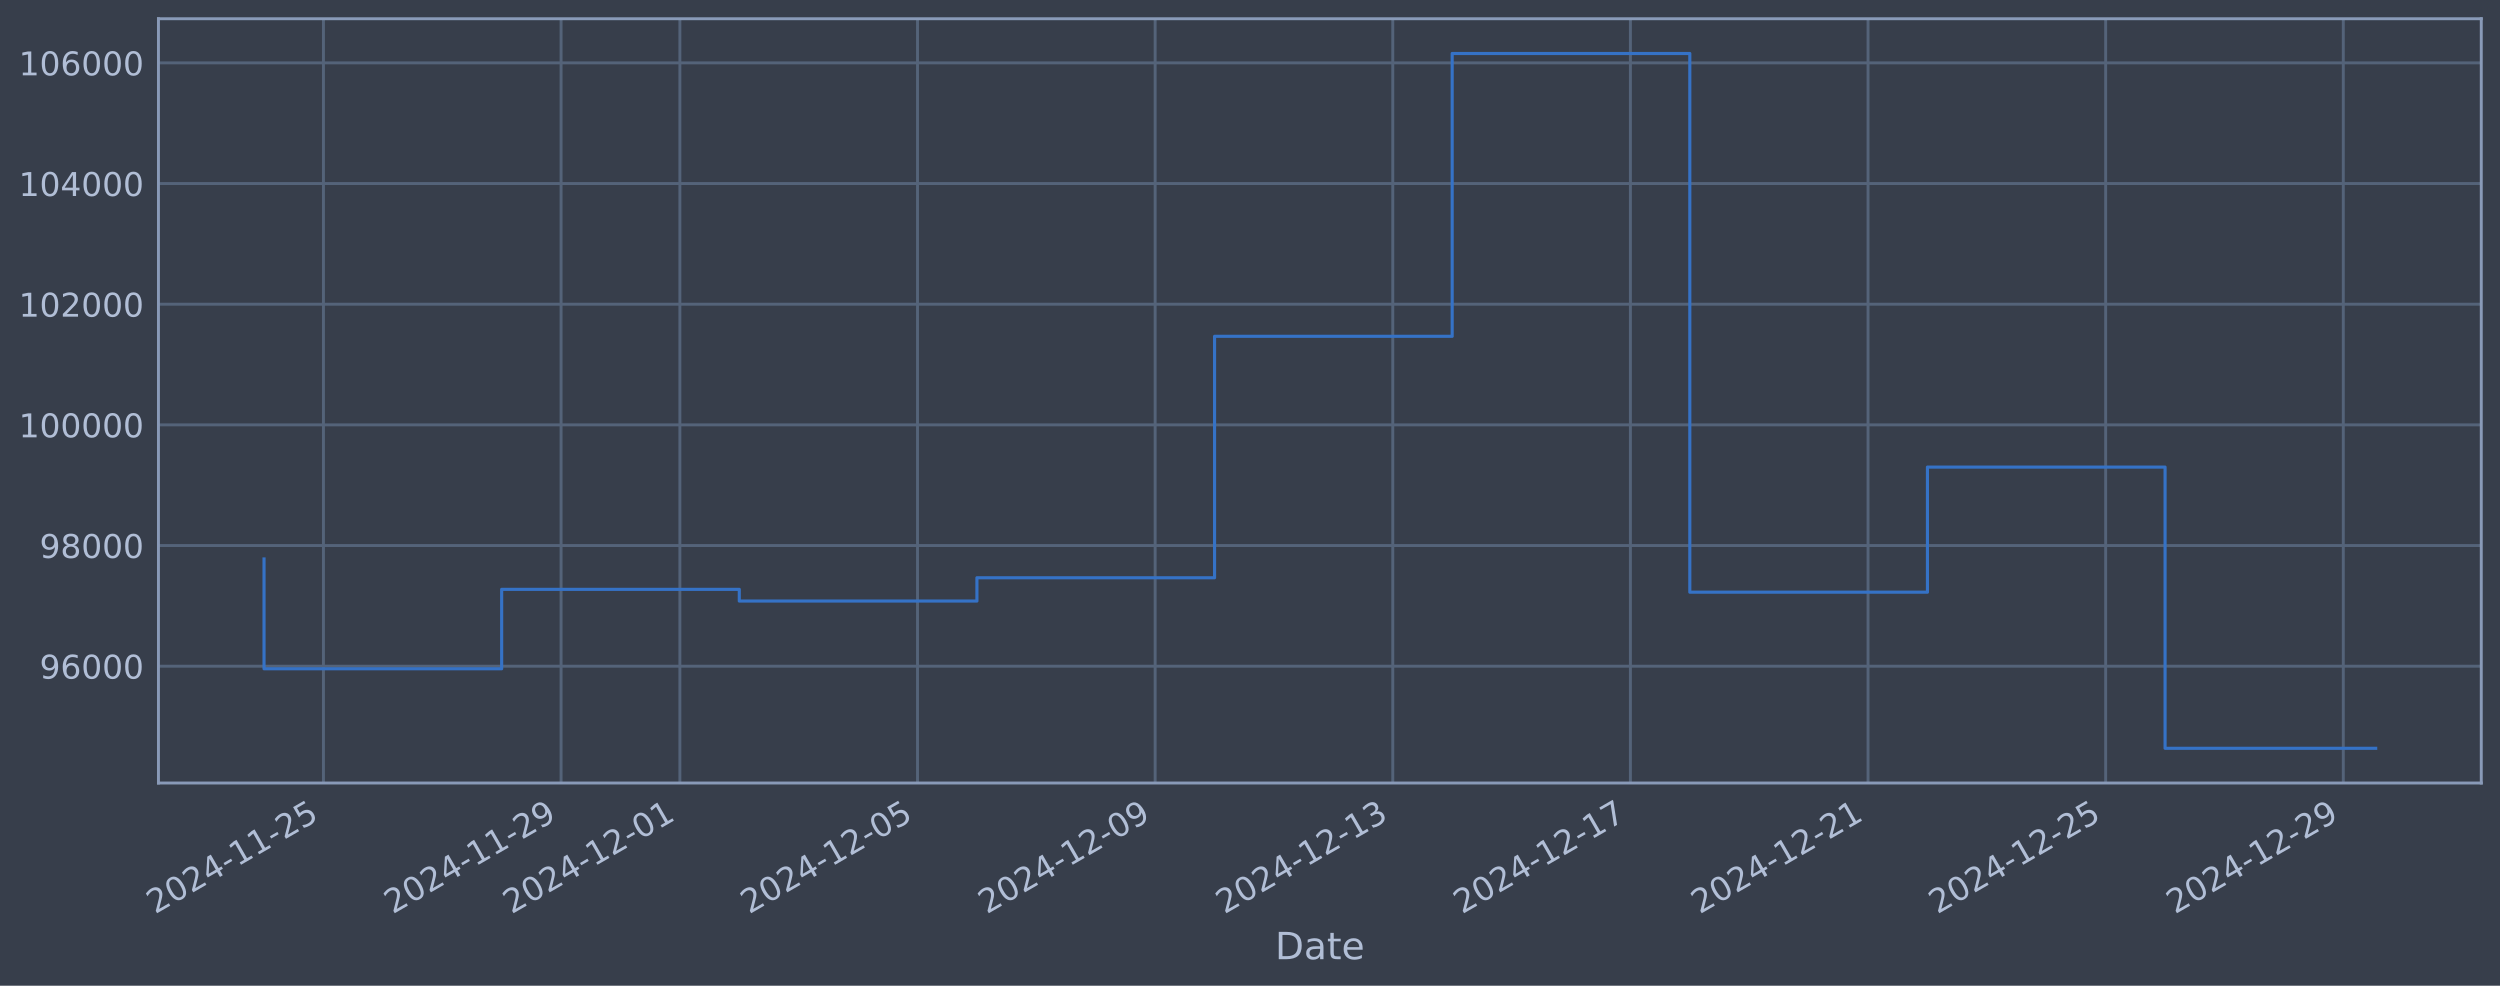
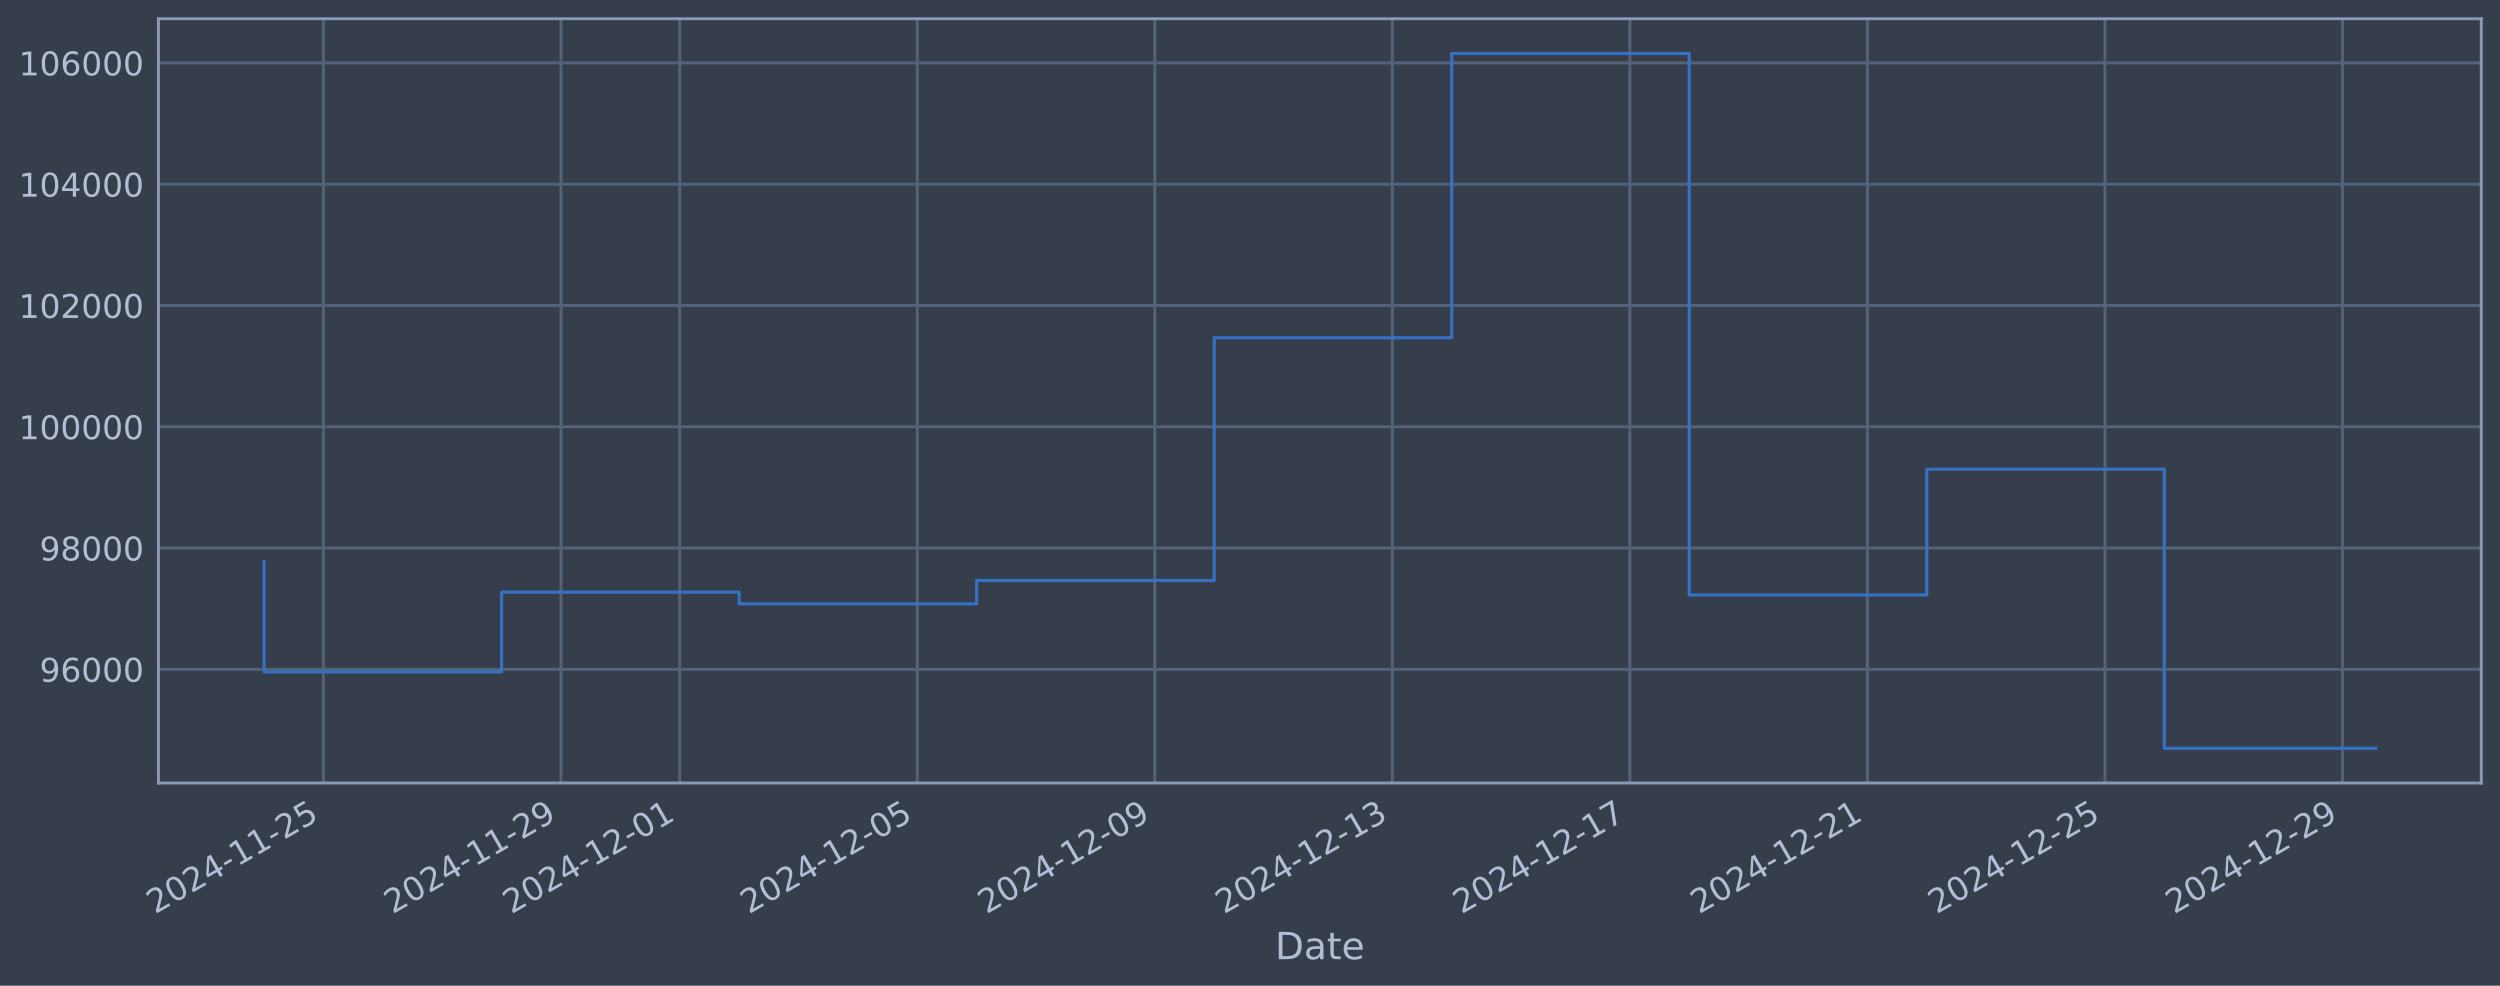
<svg xmlns="http://www.w3.org/2000/svg" xmlns:xlink="http://www.w3.org/1999/xlink" width="960.9pt" height="378.87pt" viewBox="0 0 960.9 378.87" version="1.1">
  <defs>
    <style type="text/css">*{stroke-linejoin: round; stroke-linecap: butt}</style>
  </defs>
  <g id="figure_1">
    <g id="patch_1">
      <path d="M 0 378.87  L 960.9 378.87  L 960.9 0  L 0 0  z " style="fill: #373e4b" />
    </g>
    <g id="axes_1">
      <g id="patch_2">
        <path d="M 60.901 300.96  L 953.701 300.96  L 953.701 7.2  L 60.901 7.2  z " style="fill: #373e4b" />
      </g>
      <g id="matplotlib.axis_1">
        <g id="xtick_1">
          <g id="line2d_1">
-             <path d="M 124.316 300.96  L 124.316 7.2  " clip-path="url(#p959d3193cb)" style="fill: none; stroke: #546379; stroke-width: 1.12; stroke-linecap: square" />
+             <path d="M 124.307 300.96  L 124.307 7.2  " clip-path="url(#p187db81747)" style="fill: none; stroke: #546379; stroke-width: 1.12; stroke-linecap: square" />
          </g>
          <g id="line2d_2" />
          <g id="text_1">
-             <g style="fill: #b1bed6" transform="translate(59.59069 351.4642) rotate(-30) scale(0.126 -0.126)">
+             <g style="fill: #b1bed6" transform="translate(59.58171 351.4642) rotate(-30) scale(0.126 -0.126)">
              <defs>
                <path id="DejaVuSans-32" d="M 1228 531  L 3431 531  L 3431 0  L 469 0  L 469 531  Q 828 903 1448 1529  Q 2069 2156 2228 2338  Q 2531 2678 2651 2914  Q 2772 3150 2772 3378  Q 2772 3750 2511 3984  Q 2250 4219 1831 4219  Q 1534 4219 1204 4116  Q 875 4013 500 3803  L 500 4441  Q 881 4594 1212 4672  Q 1544 4750 1819 4750  Q 2544 4750 2975 4387  Q 3406 4025 3406 3419  Q 3406 3131 3298 2873  Q 3191 2616 2906 2266  Q 2828 2175 2409 1742  Q 1991 1309 1228 531  z " transform="scale(0.015625)" />
                <path id="DejaVuSans-30" d="M 2034 4250  Q 1547 4250 1301 3770  Q 1056 3291 1056 2328  Q 1056 1369 1301 889  Q 1547 409 2034 409  Q 2525 409 2770 889  Q 3016 1369 3016 2328  Q 3016 3291 2770 3770  Q 2525 4250 2034 4250  z M 2034 4750  Q 2819 4750 3233 4129  Q 3647 3509 3647 2328  Q 3647 1150 3233 529  Q 2819 -91 2034 -91  Q 1250 -91 836 529  Q 422 1150 422 2328  Q 422 3509 836 4129  Q 1250 4750 2034 4750  z " transform="scale(0.015625)" />
                <path id="DejaVuSans-34" d="M 2419 4116  L 825 1625  L 2419 1625  L 2419 4116  z M 2253 4666  L 3047 4666  L 3047 1625  L 3713 1625  L 3713 1100  L 3047 1100  L 3047 0  L 2419 0  L 2419 1100  L 313 1100  L 313 1709  L 2253 4666  z " transform="scale(0.015625)" />
                <path id="DejaVuSans-2d" d="M 313 2009  L 1997 2009  L 1997 1497  L 313 1497  L 313 2009  z " transform="scale(0.015625)" />
                <path id="DejaVuSans-31" d="M 794 531  L 1825 531  L 1825 4091  L 703 3866  L 703 4441  L 1819 4666  L 2450 4666  L 2450 531  L 3481 531  L 3481 0  L 794 0  L 794 531  z " transform="scale(0.015625)" />
                <path id="DejaVuSans-35" d="M 691 4666  L 3169 4666  L 3169 4134  L 1269 4134  L 1269 2991  Q 1406 3038 1543 3061  Q 1681 3084 1819 3084  Q 2600 3084 3056 2656  Q 3513 2228 3513 1497  Q 3513 744 3044 326  Q 2575 -91 1722 -91  Q 1428 -91 1123 -41  Q 819 9 494 109  L 494 744  Q 775 591 1075 516  Q 1375 441 1709 441  Q 2250 441 2565 725  Q 2881 1009 2881 1497  Q 2881 1984 2565 2268  Q 2250 2553 1709 2553  Q 1456 2553 1204 2497  Q 953 2441 691 2322  L 691 4666  z " transform="scale(0.015625)" />
              </defs>
              <use xlink:href="#DejaVuSans-32" />
              <use xlink:href="#DejaVuSans-30" transform="translate(63.62305 0)" />
              <use xlink:href="#DejaVuSans-32" transform="translate(127.2461 0)" />
              <use xlink:href="#DejaVuSans-34" transform="translate(190.8691 0)" />
              <use xlink:href="#DejaVuSans-2d" transform="translate(254.4922 0)" />
              <use xlink:href="#DejaVuSans-31" transform="translate(290.5762 0)" />
              <use xlink:href="#DejaVuSans-31" transform="translate(354.1992 0)" />
              <use xlink:href="#DejaVuSans-2d" transform="translate(417.8223 0)" />
              <use xlink:href="#DejaVuSans-32" transform="translate(453.9062 0)" />
              <use xlink:href="#DejaVuSans-35" transform="translate(517.5293 0)" />
            </g>
          </g>
        </g>
        <g id="xtick_2">
          <g id="line2d_3">
-             <path d="M 215.652 300.96  L 215.652 7.2  " clip-path="url(#p959d3193cb)" style="fill: none; stroke: #546379; stroke-width: 1.12; stroke-linecap: square" />
+             <path d="M 215.607 300.96  L 215.607 7.2  " clip-path="url(#p187db81747)" style="fill: none; stroke: #546379; stroke-width: 1.12; stroke-linecap: square" />
          </g>
          <g id="line2d_4" />
          <g id="text_2">
-             <g style="fill: #b1bed6" transform="translate(150.9262 351.4642) rotate(-30) scale(0.126 -0.126)">
+             <g style="fill: #b1bed6" transform="translate(150.8813 351.4642) rotate(-30) scale(0.126 -0.126)">
              <defs>
                <path id="DejaVuSans-39" d="M 703 97  L 703 672  Q 941 559 1184 500  Q 1428 441 1663 441  Q 2288 441 2617 861  Q 2947 1281 2994 2138  Q 2813 1869 2534 1725  Q 2256 1581 1919 1581  Q 1219 1581 811 2004  Q 403 2428 403 3163  Q 403 3881 828 4315  Q 1253 4750 1959 4750  Q 2769 4750 3195 4129  Q 3622 3509 3622 2328  Q 3622 1225 3098 567  Q 2575 -91 1691 -91  Q 1453 -91 1209 -44  Q 966 3 703 97  z M 1959 2075  Q 2384 2075 2632 2365  Q 2881 2656 2881 3163  Q 2881 3666 2632 3958  Q 2384 4250 1959 4250  Q 1534 4250 1286 3958  Q 1038 3666 1038 3163  Q 1038 2656 1286 2365  Q 1534 2075 1959 2075  z " transform="scale(0.015625)" />
              </defs>
              <use xlink:href="#DejaVuSans-32" />
              <use xlink:href="#DejaVuSans-30" transform="translate(63.62305 0)" />
              <use xlink:href="#DejaVuSans-32" transform="translate(127.2461 0)" />
              <use xlink:href="#DejaVuSans-34" transform="translate(190.8691 0)" />
              <use xlink:href="#DejaVuSans-2d" transform="translate(254.4922 0)" />
              <use xlink:href="#DejaVuSans-31" transform="translate(290.5762 0)" />
              <use xlink:href="#DejaVuSans-31" transform="translate(354.1992 0)" />
              <use xlink:href="#DejaVuSans-2d" transform="translate(417.8223 0)" />
              <use xlink:href="#DejaVuSans-32" transform="translate(453.9062 0)" />
              <use xlink:href="#DejaVuSans-39" transform="translate(517.5293 0)" />
            </g>
          </g>
        </g>
        <g id="xtick_3">
          <g id="line2d_5">
-             <path d="M 261.319 300.96  L 261.319 7.2  " clip-path="url(#p959d3193cb)" style="fill: none; stroke: #546379; stroke-width: 1.12; stroke-linecap: square" />
+             <path d="M 261.257 300.96  L 261.257 7.2  " clip-path="url(#p187db81747)" style="fill: none; stroke: #546379; stroke-width: 1.12; stroke-linecap: square" />
          </g>
          <g id="line2d_6" />
          <g id="text_3">
-             <g style="fill: #b1bed6" transform="translate(196.594 351.4642) rotate(-30) scale(0.126 -0.126)">
+             <g style="fill: #b1bed6" transform="translate(196.5311 351.4642) rotate(-30) scale(0.126 -0.126)">
              <use xlink:href="#DejaVuSans-32" />
              <use xlink:href="#DejaVuSans-30" transform="translate(63.62305 0)" />
              <use xlink:href="#DejaVuSans-32" transform="translate(127.2461 0)" />
              <use xlink:href="#DejaVuSans-34" transform="translate(190.8691 0)" />
              <use xlink:href="#DejaVuSans-2d" transform="translate(254.4922 0)" />
              <use xlink:href="#DejaVuSans-31" transform="translate(290.5762 0)" />
              <use xlink:href="#DejaVuSans-32" transform="translate(354.1992 0)" />
              <use xlink:href="#DejaVuSans-2d" transform="translate(417.8223 0)" />
              <use xlink:href="#DejaVuSans-30" transform="translate(453.9062 0)" />
              <use xlink:href="#DejaVuSans-31" transform="translate(517.5293 0)" />
            </g>
          </g>
        </g>
        <g id="xtick_4">
          <g id="line2d_7">
-             <path d="M 352.655 300.96  L 352.655 7.2  " clip-path="url(#p959d3193cb)" style="fill: none; stroke: #546379; stroke-width: 1.12; stroke-linecap: square" />
+             <path d="M 352.556 300.96  L 352.556 7.2  " clip-path="url(#p187db81747)" style="fill: none; stroke: #546379; stroke-width: 1.12; stroke-linecap: square" />
          </g>
          <g id="line2d_8" />
          <g id="text_4">
-             <g style="fill: #b1bed6" transform="translate(287.9295 351.4642) rotate(-30) scale(0.126 -0.126)">
+             <g style="fill: #b1bed6" transform="translate(287.8307 351.4642) rotate(-30) scale(0.126 -0.126)">
              <use xlink:href="#DejaVuSans-32" />
              <use xlink:href="#DejaVuSans-30" transform="translate(63.62305 0)" />
              <use xlink:href="#DejaVuSans-32" transform="translate(127.2461 0)" />
              <use xlink:href="#DejaVuSans-34" transform="translate(190.8691 0)" />
              <use xlink:href="#DejaVuSans-2d" transform="translate(254.4922 0)" />
              <use xlink:href="#DejaVuSans-31" transform="translate(290.5762 0)" />
              <use xlink:href="#DejaVuSans-32" transform="translate(354.1992 0)" />
              <use xlink:href="#DejaVuSans-2d" transform="translate(417.8223 0)" />
              <use xlink:href="#DejaVuSans-30" transform="translate(453.9062 0)" />
              <use xlink:href="#DejaVuSans-35" transform="translate(517.5293 0)" />
            </g>
          </g>
        </g>
        <g id="xtick_5">
          <g id="line2d_9">
-             <path d="M 443.991 300.96  L 443.991 7.2  " clip-path="url(#p959d3193cb)" style="fill: none; stroke: #546379; stroke-width: 1.12; stroke-linecap: square" />
+             <path d="M 443.856 300.96  L 443.856 7.2  " clip-path="url(#p187db81747)" style="fill: none; stroke: #546379; stroke-width: 1.12; stroke-linecap: square" />
          </g>
          <g id="line2d_10" />
          <g id="text_5">
-             <g style="fill: #b1bed6" transform="translate(379.265 351.4642) rotate(-30) scale(0.126 -0.126)">
+             <g style="fill: #b1bed6" transform="translate(379.1303 351.4642) rotate(-30) scale(0.126 -0.126)">
              <use xlink:href="#DejaVuSans-32" />
              <use xlink:href="#DejaVuSans-30" transform="translate(63.62305 0)" />
              <use xlink:href="#DejaVuSans-32" transform="translate(127.2461 0)" />
              <use xlink:href="#DejaVuSans-34" transform="translate(190.8691 0)" />
              <use xlink:href="#DejaVuSans-2d" transform="translate(254.4922 0)" />
              <use xlink:href="#DejaVuSans-31" transform="translate(290.5762 0)" />
              <use xlink:href="#DejaVuSans-32" transform="translate(354.1992 0)" />
              <use xlink:href="#DejaVuSans-2d" transform="translate(417.8223 0)" />
              <use xlink:href="#DejaVuSans-30" transform="translate(453.9062 0)" />
              <use xlink:href="#DejaVuSans-39" transform="translate(517.5293 0)" />
            </g>
          </g>
        </g>
        <g id="xtick_6">
          <g id="line2d_11">
-             <path d="M 535.326 300.96  L 535.326 7.2  " clip-path="url(#p959d3193cb)" style="fill: none; stroke: #546379; stroke-width: 1.12; stroke-linecap: square" />
+             <path d="M 535.155 300.96  L 535.155 7.2  " clip-path="url(#p187db81747)" style="fill: none; stroke: #546379; stroke-width: 1.12; stroke-linecap: square" />
          </g>
          <g id="line2d_12" />
          <g id="text_6">
-             <g style="fill: #b1bed6" transform="translate(470.6005 351.4642) rotate(-30) scale(0.126 -0.126)">
+             <g style="fill: #b1bed6" transform="translate(470.43 351.4642) rotate(-30) scale(0.126 -0.126)">
              <defs>
                <path id="DejaVuSans-33" d="M 2597 2516  Q 3050 2419 3304 2112  Q 3559 1806 3559 1356  Q 3559 666 3084 287  Q 2609 -91 1734 -91  Q 1441 -91 1130 -33  Q 819 25 488 141  L 488 750  Q 750 597 1062 519  Q 1375 441 1716 441  Q 2309 441 2620 675  Q 2931 909 2931 1356  Q 2931 1769 2642 2001  Q 2353 2234 1838 2234  L 1294 2234  L 1294 2753  L 1863 2753  Q 2328 2753 2575 2939  Q 2822 3125 2822 3475  Q 2822 3834 2567 4026  Q 2313 4219 1838 4219  Q 1578 4219 1281 4162  Q 984 4106 628 3988  L 628 4550  Q 988 4650 1302 4700  Q 1616 4750 1894 4750  Q 2613 4750 3031 4423  Q 3450 4097 3450 3541  Q 3450 3153 3228 2886  Q 3006 2619 2597 2516  z " transform="scale(0.015625)" />
              </defs>
              <use xlink:href="#DejaVuSans-32" />
              <use xlink:href="#DejaVuSans-30" transform="translate(63.62305 0)" />
              <use xlink:href="#DejaVuSans-32" transform="translate(127.2461 0)" />
              <use xlink:href="#DejaVuSans-34" transform="translate(190.8691 0)" />
              <use xlink:href="#DejaVuSans-2d" transform="translate(254.4922 0)" />
              <use xlink:href="#DejaVuSans-31" transform="translate(290.5762 0)" />
              <use xlink:href="#DejaVuSans-32" transform="translate(354.1992 0)" />
              <use xlink:href="#DejaVuSans-2d" transform="translate(417.8223 0)" />
              <use xlink:href="#DejaVuSans-31" transform="translate(453.9062 0)" />
              <use xlink:href="#DejaVuSans-33" transform="translate(517.5293 0)" />
            </g>
          </g>
        </g>
        <g id="xtick_7">
          <g id="line2d_13">
-             <path d="M 626.662 300.96  L 626.662 7.2  " clip-path="url(#p959d3193cb)" style="fill: none; stroke: #546379; stroke-width: 1.12; stroke-linecap: square" />
+             <path d="M 626.455 300.96  L 626.455 7.2  " clip-path="url(#p187db81747)" style="fill: none; stroke: #546379; stroke-width: 1.12; stroke-linecap: square" />
          </g>
          <g id="line2d_14" />
          <g id="text_7">
-             <g style="fill: #b1bed6" transform="translate(561.9361 351.4642) rotate(-30) scale(0.126 -0.126)">
+             <g style="fill: #b1bed6" transform="translate(561.7296 351.4642) rotate(-30) scale(0.126 -0.126)">
              <defs>
                <path id="DejaVuSans-37" d="M 525 4666  L 3525 4666  L 3525 4397  L 1831 0  L 1172 0  L 2766 4134  L 525 4134  L 525 4666  z " transform="scale(0.015625)" />
              </defs>
              <use xlink:href="#DejaVuSans-32" />
              <use xlink:href="#DejaVuSans-30" transform="translate(63.62305 0)" />
              <use xlink:href="#DejaVuSans-32" transform="translate(127.2461 0)" />
              <use xlink:href="#DejaVuSans-34" transform="translate(190.8691 0)" />
              <use xlink:href="#DejaVuSans-2d" transform="translate(254.4922 0)" />
              <use xlink:href="#DejaVuSans-31" transform="translate(290.5762 0)" />
              <use xlink:href="#DejaVuSans-32" transform="translate(354.1992 0)" />
              <use xlink:href="#DejaVuSans-2d" transform="translate(417.8223 0)" />
              <use xlink:href="#DejaVuSans-31" transform="translate(453.9062 0)" />
              <use xlink:href="#DejaVuSans-37" transform="translate(517.5293 0)" />
            </g>
          </g>
        </g>
        <g id="xtick_8">
          <g id="line2d_15">
-             <path d="M 717.997 300.96  L 717.997 7.2  " clip-path="url(#p959d3193cb)" style="fill: none; stroke: #546379; stroke-width: 1.12; stroke-linecap: square" />
+             <path d="M 717.755 300.96  L 717.755 7.2  " clip-path="url(#p187db81747)" style="fill: none; stroke: #546379; stroke-width: 1.12; stroke-linecap: square" />
          </g>
          <g id="line2d_16" />
          <g id="text_8">
-             <g style="fill: #b1bed6" transform="translate(653.2716 351.4642) rotate(-30) scale(0.126 -0.126)">
+             <g style="fill: #b1bed6" transform="translate(653.0292 351.4642) rotate(-30) scale(0.126 -0.126)">
              <use xlink:href="#DejaVuSans-32" />
              <use xlink:href="#DejaVuSans-30" transform="translate(63.62305 0)" />
              <use xlink:href="#DejaVuSans-32" transform="translate(127.2461 0)" />
              <use xlink:href="#DejaVuSans-34" transform="translate(190.8691 0)" />
              <use xlink:href="#DejaVuSans-2d" transform="translate(254.4922 0)" />
              <use xlink:href="#DejaVuSans-31" transform="translate(290.5762 0)" />
              <use xlink:href="#DejaVuSans-32" transform="translate(354.1992 0)" />
              <use xlink:href="#DejaVuSans-2d" transform="translate(417.8223 0)" />
              <use xlink:href="#DejaVuSans-32" transform="translate(453.9062 0)" />
              <use xlink:href="#DejaVuSans-31" transform="translate(517.5293 0)" />
            </g>
          </g>
        </g>
        <g id="xtick_9">
          <g id="line2d_17">
-             <path d="M 809.333 300.96  L 809.333 7.2  " clip-path="url(#p959d3193cb)" style="fill: none; stroke: #546379; stroke-width: 1.12; stroke-linecap: square" />
+             <path d="M 809.054 300.96  L 809.054 7.2  " clip-path="url(#p187db81747)" style="fill: none; stroke: #546379; stroke-width: 1.12; stroke-linecap: square" />
          </g>
          <g id="line2d_18" />
          <g id="text_9">
-             <g style="fill: #b1bed6" transform="translate(744.6071 351.4642) rotate(-30) scale(0.126 -0.126)">
+             <g style="fill: #b1bed6" transform="translate(744.3288 351.4642) rotate(-30) scale(0.126 -0.126)">
              <use xlink:href="#DejaVuSans-32" />
              <use xlink:href="#DejaVuSans-30" transform="translate(63.62305 0)" />
              <use xlink:href="#DejaVuSans-32" transform="translate(127.2461 0)" />
              <use xlink:href="#DejaVuSans-34" transform="translate(190.8691 0)" />
              <use xlink:href="#DejaVuSans-2d" transform="translate(254.4922 0)" />
              <use xlink:href="#DejaVuSans-31" transform="translate(290.5762 0)" />
              <use xlink:href="#DejaVuSans-32" transform="translate(354.1992 0)" />
              <use xlink:href="#DejaVuSans-2d" transform="translate(417.8223 0)" />
              <use xlink:href="#DejaVuSans-32" transform="translate(453.9062 0)" />
              <use xlink:href="#DejaVuSans-35" transform="translate(517.5293 0)" />
            </g>
          </g>
        </g>
        <g id="xtick_10">
          <g id="line2d_19">
-             <path d="M 900.668 300.96  L 900.668 7.2  " clip-path="url(#p959d3193cb)" style="fill: none; stroke: #546379; stroke-width: 1.12; stroke-linecap: square" />
+             <path d="M 900.354 300.96  L 900.354 7.2  " clip-path="url(#p187db81747)" style="fill: none; stroke: #546379; stroke-width: 1.12; stroke-linecap: square" />
          </g>
          <g id="line2d_20" />
          <g id="text_10">
-             <g style="fill: #b1bed6" transform="translate(835.9426 351.4642) rotate(-30) scale(0.126 -0.126)">
+             <g style="fill: #b1bed6" transform="translate(835.6284 351.4642) rotate(-30) scale(0.126 -0.126)">
              <use xlink:href="#DejaVuSans-32" />
              <use xlink:href="#DejaVuSans-30" transform="translate(63.62305 0)" />
              <use xlink:href="#DejaVuSans-32" transform="translate(127.2461 0)" />
              <use xlink:href="#DejaVuSans-34" transform="translate(190.8691 0)" />
              <use xlink:href="#DejaVuSans-2d" transform="translate(254.4922 0)" />
              <use xlink:href="#DejaVuSans-31" transform="translate(290.5762 0)" />
              <use xlink:href="#DejaVuSans-32" transform="translate(354.1992 0)" />
              <use xlink:href="#DejaVuSans-2d" transform="translate(417.8223 0)" />
              <use xlink:href="#DejaVuSans-32" transform="translate(453.9062 0)" />
              <use xlink:href="#DejaVuSans-39" transform="translate(517.5293 0)" />
            </g>
          </g>
        </g>
        <g id="text_11">
          <g style="fill: #b1bed6" transform="translate(490.0914 368.6753) scale(0.144 -0.144)">
            <defs>
              <path id="DejaVuSans-44" d="M 1259 4147  L 1259 519  L 2022 519  Q 2988 519 3436 956  Q 3884 1394 3884 2338  Q 3884 3275 3436 3711  Q 2988 4147 2022 4147  L 1259 4147  z M 628 4666  L 1925 4666  Q 3281 4666 3915 4102  Q 4550 3538 4550 2338  Q 4550 1131 3912 565  Q 3275 0 1925 0  L 628 0  L 628 4666  z " transform="scale(0.015625)" />
              <path id="DejaVuSans-61" d="M 2194 1759  Q 1497 1759 1228 1600  Q 959 1441 959 1056  Q 959 750 1161 570  Q 1363 391 1709 391  Q 2188 391 2477 730  Q 2766 1069 2766 1631  L 2766 1759  L 2194 1759  z M 3341 1997  L 3341 0  L 2766 0  L 2766 531  Q 2569 213 2275 61  Q 1981 -91 1556 -91  Q 1019 -91 701 211  Q 384 513 384 1019  Q 384 1609 779 1909  Q 1175 2209 1959 2209  L 2766 2209  L 2766 2266  Q 2766 2663 2505 2880  Q 2244 3097 1772 3097  Q 1472 3097 1187 3025  Q 903 2953 641 2809  L 641 3341  Q 956 3463 1253 3523  Q 1550 3584 1831 3584  Q 2591 3584 2966 3190  Q 3341 2797 3341 1997  z " transform="scale(0.015625)" />
              <path id="DejaVuSans-74" d="M 1172 4494  L 1172 3500  L 2356 3500  L 2356 3053  L 1172 3053  L 1172 1153  Q 1172 725 1289 603  Q 1406 481 1766 481  L 2356 481  L 2356 0  L 1766 0  Q 1100 0 847 248  Q 594 497 594 1153  L 594 3053  L 172 3053  L 172 3500  L 594 3500  L 594 4494  L 1172 4494  z " transform="scale(0.015625)" />
              <path id="DejaVuSans-65" d="M 3597 1894  L 3597 1613  L 953 1613  Q 991 1019 1311 708  Q 1631 397 2203 397  Q 2534 397 2845 478  Q 3156 559 3463 722  L 3463 178  Q 3153 47 2828 -22  Q 2503 -91 2169 -91  Q 1331 -91 842 396  Q 353 884 353 1716  Q 353 2575 817 3079  Q 1281 3584 2069 3584  Q 2775 3584 3186 3129  Q 3597 2675 3597 1894  z M 3022 2063  Q 3016 2534 2758 2815  Q 2500 3097 2075 3097  Q 1594 3097 1305 2825  Q 1016 2553 972 2059  L 3022 2063  z " transform="scale(0.015625)" />
            </defs>
            <use xlink:href="#DejaVuSans-44" />
            <use xlink:href="#DejaVuSans-61" transform="translate(77.00195 0)" />
            <use xlink:href="#DejaVuSans-74" transform="translate(138.2812 0)" />
            <use xlink:href="#DejaVuSans-65" transform="translate(177.4902 0)" />
          </g>
        </g>
      </g>
      <g id="matplotlib.axis_2">
        <g id="ytick_1">
          <g id="line2d_21">
-             <path d="M 60.901 256.055  L 953.701 256.055  " clip-path="url(#p959d3193cb)" style="fill: none; stroke: #546379; stroke-width: 1.12; stroke-linecap: square" />
+             <path d="M 60.901 257.258  L 953.701 257.258  " clip-path="url(#p187db81747)" style="fill: none; stroke: #546379; stroke-width: 1.12; stroke-linecap: square" />
          </g>
          <g id="line2d_22" />
          <g id="text_12">
-             <g style="fill: #b1bed6" transform="translate(15.21675 260.8422) scale(0.126 -0.126)">
+             <g style="fill: #b1bed6" transform="translate(15.21675 262.0455) scale(0.126 -0.126)">
              <defs>
                <path id="DejaVuSans-36" d="M 2113 2584  Q 1688 2584 1439 2293  Q 1191 2003 1191 1497  Q 1191 994 1439 701  Q 1688 409 2113 409  Q 2538 409 2786 701  Q 3034 994 3034 1497  Q 3034 2003 2786 2293  Q 2538 2584 2113 2584  z M 3366 4563  L 3366 3988  Q 3128 4100 2886 4159  Q 2644 4219 2406 4219  Q 1781 4219 1451 3797  Q 1122 3375 1075 2522  Q 1259 2794 1537 2939  Q 1816 3084 2150 3084  Q 2853 3084 3261 2657  Q 3669 2231 3669 1497  Q 3669 778 3244 343  Q 2819 -91 2113 -91  Q 1303 -91 875 529  Q 447 1150 447 2328  Q 447 3434 972 4092  Q 1497 4750 2381 4750  Q 2619 4750 2861 4703  Q 3103 4656 3366 4563  z " transform="scale(0.015625)" />
              </defs>
              <use xlink:href="#DejaVuSans-39" />
              <use xlink:href="#DejaVuSans-36" transform="translate(63.62305 0)" />
              <use xlink:href="#DejaVuSans-30" transform="translate(127.2461 0)" />
              <use xlink:href="#DejaVuSans-30" transform="translate(190.8691 0)" />
              <use xlink:href="#DejaVuSans-30" transform="translate(254.4922 0)" />
            </g>
          </g>
        </g>
        <g id="ytick_2">
          <g id="line2d_23">
-             <path d="M 60.901 209.678  L 953.701 209.678  " clip-path="url(#p959d3193cb)" style="fill: none; stroke: #546379; stroke-width: 1.12; stroke-linecap: square" />
+             <path d="M 60.901 210.645  L 953.701 210.645  " clip-path="url(#p187db81747)" style="fill: none; stroke: #546379; stroke-width: 1.12; stroke-linecap: square" />
          </g>
          <g id="line2d_24" />
          <g id="text_13">
-             <g style="fill: #b1bed6" transform="translate(15.21675 214.4653) scale(0.126 -0.126)">
+             <g style="fill: #b1bed6" transform="translate(15.21675 215.4316) scale(0.126 -0.126)">
              <defs>
                <path id="DejaVuSans-38" d="M 2034 2216  Q 1584 2216 1326 1975  Q 1069 1734 1069 1313  Q 1069 891 1326 650  Q 1584 409 2034 409  Q 2484 409 2743 651  Q 3003 894 3003 1313  Q 3003 1734 2745 1975  Q 2488 2216 2034 2216  z M 1403 2484  Q 997 2584 770 2862  Q 544 3141 544 3541  Q 544 4100 942 4425  Q 1341 4750 2034 4750  Q 2731 4750 3128 4425  Q 3525 4100 3525 3541  Q 3525 3141 3298 2862  Q 3072 2584 2669 2484  Q 3125 2378 3379 2068  Q 3634 1759 3634 1313  Q 3634 634 3220 271  Q 2806 -91 2034 -91  Q 1263 -91 848 271  Q 434 634 434 1313  Q 434 1759 690 2068  Q 947 2378 1403 2484  z M 1172 3481  Q 1172 3119 1398 2916  Q 1625 2713 2034 2713  Q 2441 2713 2670 2916  Q 2900 3119 2900 3481  Q 2900 3844 2670 4047  Q 2441 4250 2034 4250  Q 1625 4250 1398 4047  Q 1172 3844 1172 3481  z " transform="scale(0.015625)" />
              </defs>
              <use xlink:href="#DejaVuSans-39" />
              <use xlink:href="#DejaVuSans-38" transform="translate(63.62305 0)" />
              <use xlink:href="#DejaVuSans-30" transform="translate(127.2461 0)" />
              <use xlink:href="#DejaVuSans-30" transform="translate(190.8691 0)" />
              <use xlink:href="#DejaVuSans-30" transform="translate(254.4922 0)" />
            </g>
          </g>
        </g>
        <g id="ytick_3">
          <g id="line2d_25">
-             <path d="M 60.901 163.301  L 953.701 163.301  " clip-path="url(#p959d3193cb)" style="fill: none; stroke: #546379; stroke-width: 1.12; stroke-linecap: square" />
+             <path d="M 60.901 164.031  L 953.701 164.031  " clip-path="url(#p187db81747)" style="fill: none; stroke: #546379; stroke-width: 1.12; stroke-linecap: square" />
          </g>
          <g id="line2d_26" />
          <g id="text_14">
-             <g style="fill: #b1bed6" transform="translate(7.2 168.0883) scale(0.126 -0.126)">
+             <g style="fill: #b1bed6" transform="translate(7.2 168.8176) scale(0.126 -0.126)">
              <use xlink:href="#DejaVuSans-31" />
              <use xlink:href="#DejaVuSans-30" transform="translate(63.62305 0)" />
              <use xlink:href="#DejaVuSans-30" transform="translate(127.2461 0)" />
              <use xlink:href="#DejaVuSans-30" transform="translate(190.8691 0)" />
              <use xlink:href="#DejaVuSans-30" transform="translate(254.4922 0)" />
              <use xlink:href="#DejaVuSans-30" transform="translate(318.1152 0)" />
            </g>
          </g>
        </g>
        <g id="ytick_4">
          <g id="line2d_27">
-             <path d="M 60.901 116.924  L 953.701 116.924  " clip-path="url(#p959d3193cb)" style="fill: none; stroke: #546379; stroke-width: 1.12; stroke-linecap: square" />
+             <path d="M 60.901 117.417  L 953.701 117.417  " clip-path="url(#p187db81747)" style="fill: none; stroke: #546379; stroke-width: 1.12; stroke-linecap: square" />
          </g>
          <g id="line2d_28" />
          <g id="text_15">
-             <g style="fill: #b1bed6" transform="translate(7.2 121.7113) scale(0.126 -0.126)">
+             <g style="fill: #b1bed6" transform="translate(7.2 122.2037) scale(0.126 -0.126)">
              <use xlink:href="#DejaVuSans-31" />
              <use xlink:href="#DejaVuSans-30" transform="translate(63.62305 0)" />
              <use xlink:href="#DejaVuSans-32" transform="translate(127.2461 0)" />
              <use xlink:href="#DejaVuSans-30" transform="translate(190.8691 0)" />
              <use xlink:href="#DejaVuSans-30" transform="translate(254.4922 0)" />
              <use xlink:href="#DejaVuSans-30" transform="translate(318.1152 0)" />
            </g>
          </g>
        </g>
        <g id="ytick_5">
          <g id="line2d_29">
-             <path d="M 60.901 70.547  L 953.701 70.547  " clip-path="url(#p959d3193cb)" style="fill: none; stroke: #546379; stroke-width: 1.12; stroke-linecap: square" />
+             <path d="M 60.901 70.803  L 953.701 70.803  " clip-path="url(#p187db81747)" style="fill: none; stroke: #546379; stroke-width: 1.12; stroke-linecap: square" />
          </g>
          <g id="line2d_30" />
          <g id="text_16">
-             <g style="fill: #b1bed6" transform="translate(7.2 75.33435) scale(0.126 -0.126)">
+             <g style="fill: #b1bed6" transform="translate(7.2 75.58979) scale(0.126 -0.126)">
              <use xlink:href="#DejaVuSans-31" />
              <use xlink:href="#DejaVuSans-30" transform="translate(63.62305 0)" />
              <use xlink:href="#DejaVuSans-34" transform="translate(127.2461 0)" />
              <use xlink:href="#DejaVuSans-30" transform="translate(190.8691 0)" />
              <use xlink:href="#DejaVuSans-30" transform="translate(254.4922 0)" />
              <use xlink:href="#DejaVuSans-30" transform="translate(318.1152 0)" />
            </g>
          </g>
        </g>
        <g id="ytick_6">
          <g id="line2d_31">
-             <path d="M 60.901 24.17  L 953.701 24.17  " clip-path="url(#p959d3193cb)" style="fill: none; stroke: #546379; stroke-width: 1.12; stroke-linecap: square" />
+             <path d="M 60.901 24.189  L 953.701 24.189  " clip-path="url(#p187db81747)" style="fill: none; stroke: #546379; stroke-width: 1.12; stroke-linecap: square" />
          </g>
          <g id="line2d_32" />
          <g id="text_17">
-             <g style="fill: #b1bed6" transform="translate(7.2 28.95738) scale(0.126 -0.126)">
+             <g style="fill: #b1bed6" transform="translate(7.2 28.97586) scale(0.126 -0.126)">
              <use xlink:href="#DejaVuSans-31" />
              <use xlink:href="#DejaVuSans-30" transform="translate(63.62305 0)" />
              <use xlink:href="#DejaVuSans-36" transform="translate(127.2461 0)" />
              <use xlink:href="#DejaVuSans-30" transform="translate(190.8691 0)" />
              <use xlink:href="#DejaVuSans-30" transform="translate(254.4922 0)" />
              <use xlink:href="#DejaVuSans-30" transform="translate(318.1152 0)" />
            </g>
          </g>
        </g>
      </g>
      <g id="line2d_33">
-         <path d="M 101.482 214.851  L 101.482 257.053  L 192.818 257.053  L 192.818 226.522  L 284.153 226.522  L 284.153 231.022  L 375.489 231.022  L 375.489 222.071  L 466.824 222.071  L 466.824 129.271  L 558.16 129.271  L 558.16 20.553  L 649.495 20.553  L 649.495 227.614  L 740.831 227.614  L 740.831 179.53  L 832.166 179.53  L 832.166 287.607  L 913.119 287.607  " clip-path="url(#p959d3193cb)" style="fill: none; stroke: #3572c6; stroke-width: 1.2; stroke-linecap: square" />
+         <path d="M 101.482 215.843  L 101.482 258.261  L 192.782 258.261  L 192.782 227.574  L 284.082 227.574  L 284.082 232.098  L 375.381 232.098  L 375.381 223.101  L 466.681 223.101  L 466.681 129.827  L 557.98 129.827  L 557.98 20.553  L 649.28 20.553  L 649.28 228.672  L 740.58 228.672  L 740.58 180.343  L 831.879 180.343  L 831.879 287.607  L 913.119 287.607  " clip-path="url(#p187db81747)" style="fill: none; stroke: #3572c6; stroke-width: 1.2; stroke-linecap: square" />
      </g>
      <g id="patch_3">
        <path d="M 60.901 300.96  L 60.901 7.2  " style="fill: none; stroke: #899ab8; stroke-width: 1.12; stroke-linejoin: miter; stroke-linecap: square" />
      </g>
      <g id="patch_4">
        <path d="M 953.701 300.96  L 953.701 7.2  " style="fill: none; stroke: #899ab8; stroke-width: 1.12; stroke-linejoin: miter; stroke-linecap: square" />
      </g>
      <g id="patch_5">
        <path d="M 60.901 300.96  L 953.701 300.96  " style="fill: none; stroke: #899ab8; stroke-width: 1.12; stroke-linejoin: miter; stroke-linecap: square" />
      </g>
      <g id="patch_6">
        <path d="M 60.901 7.2  L 953.701 7.2  " style="fill: none; stroke: #899ab8; stroke-width: 1.12; stroke-linejoin: miter; stroke-linecap: square" />
      </g>
    </g>
  </g>
  <defs>
-     <clipPath id="p959d3193cb">
+     <clipPath id="p187db81747">
      <rect x="60.901" y="7.2" width="892.8" height="293.76" />
    </clipPath>
  </defs>
</svg>
